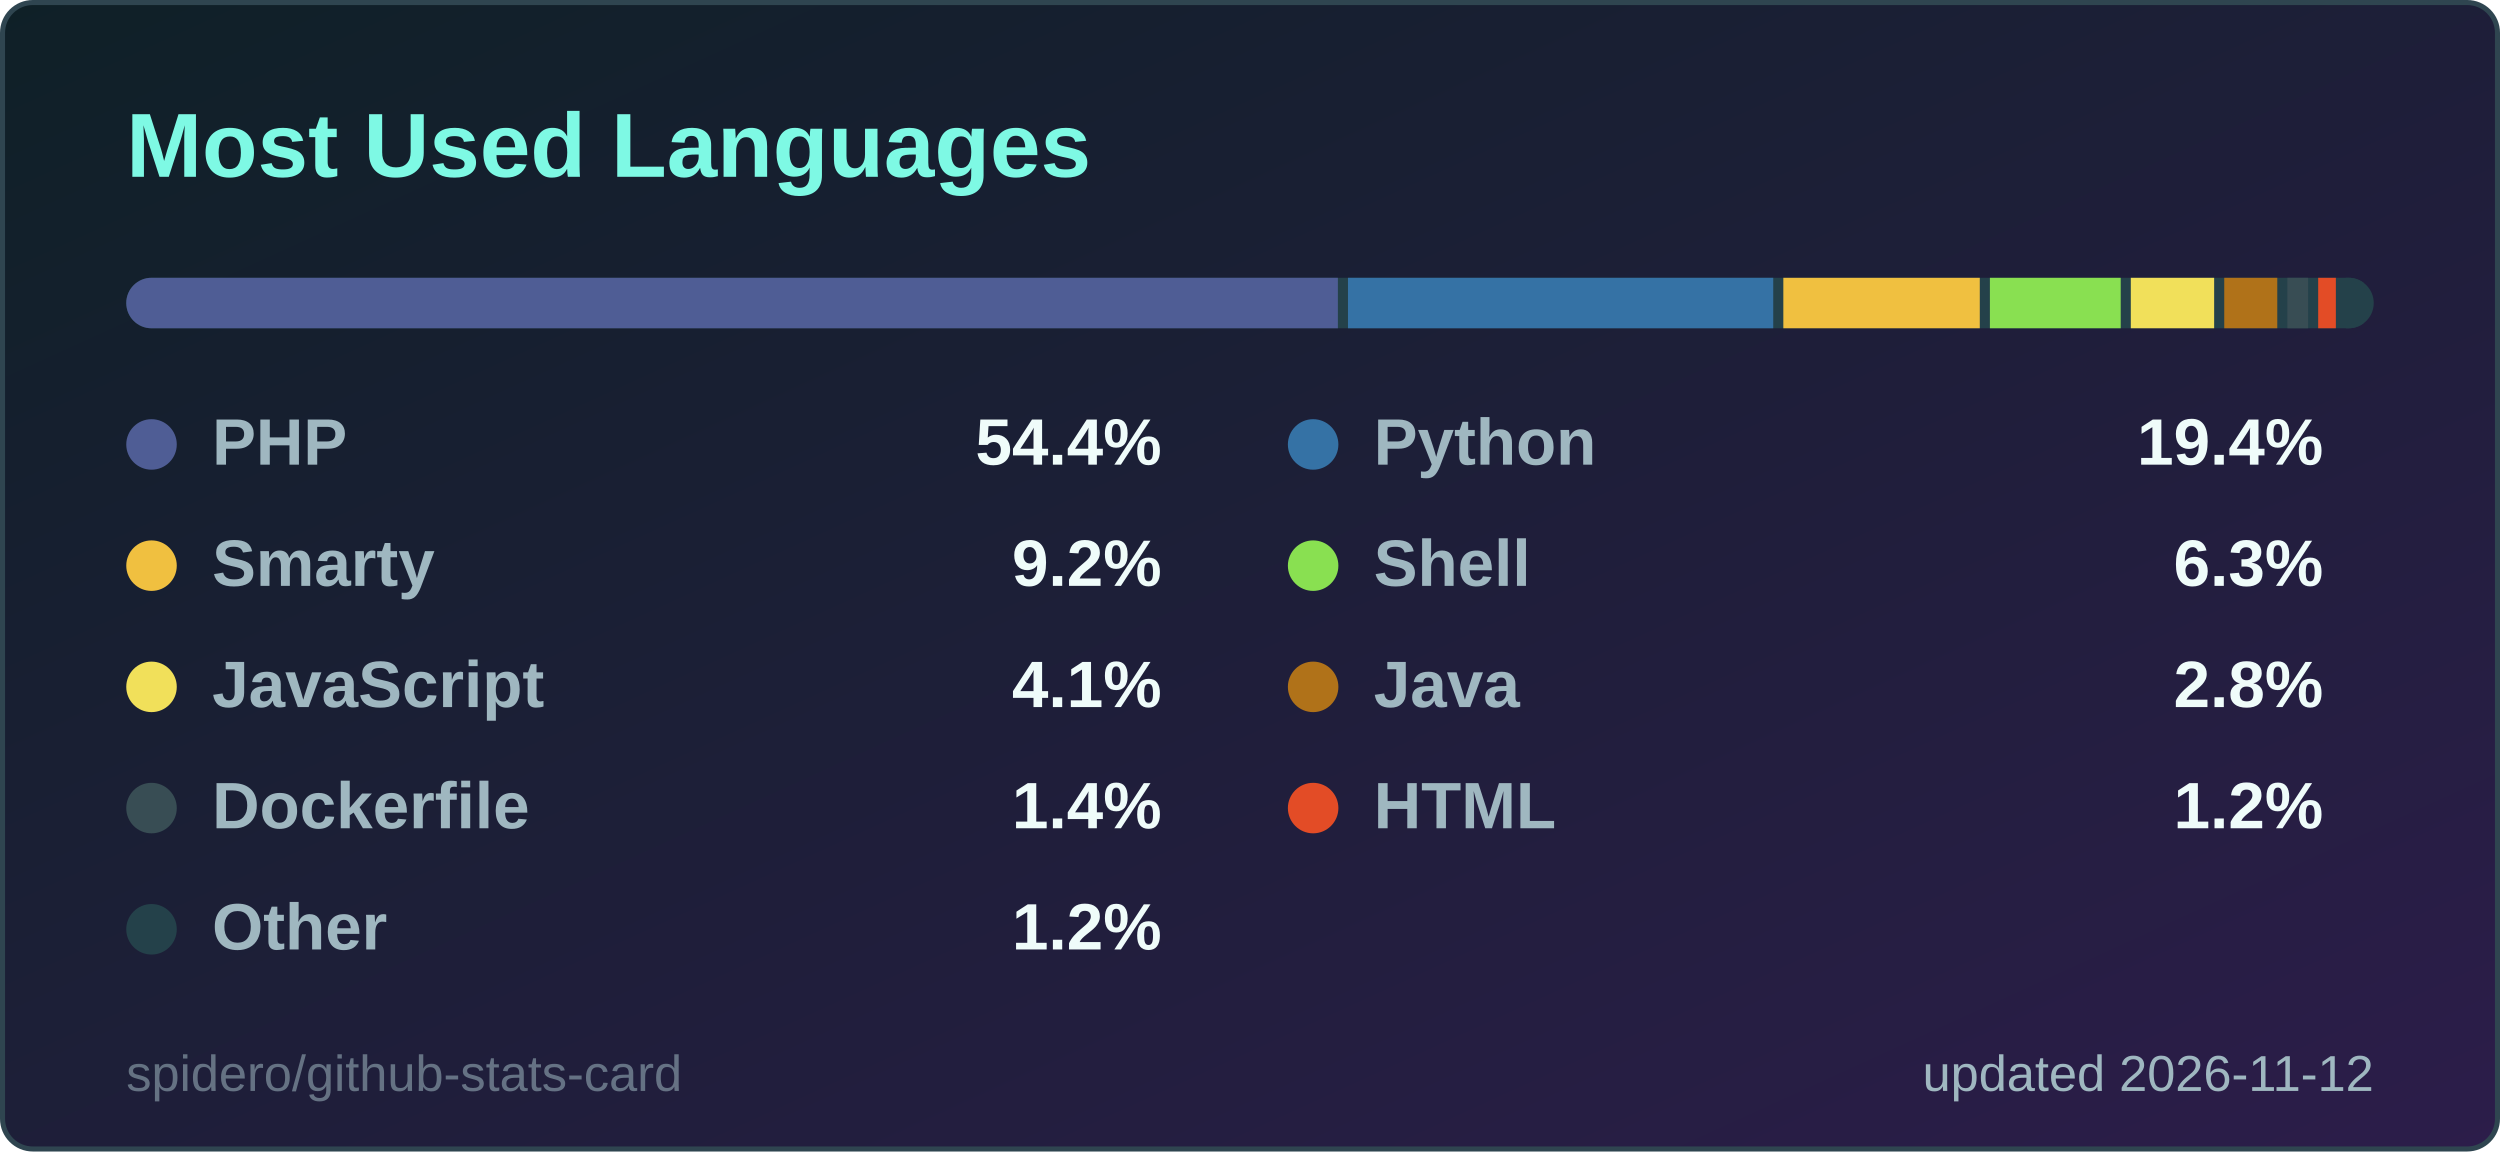
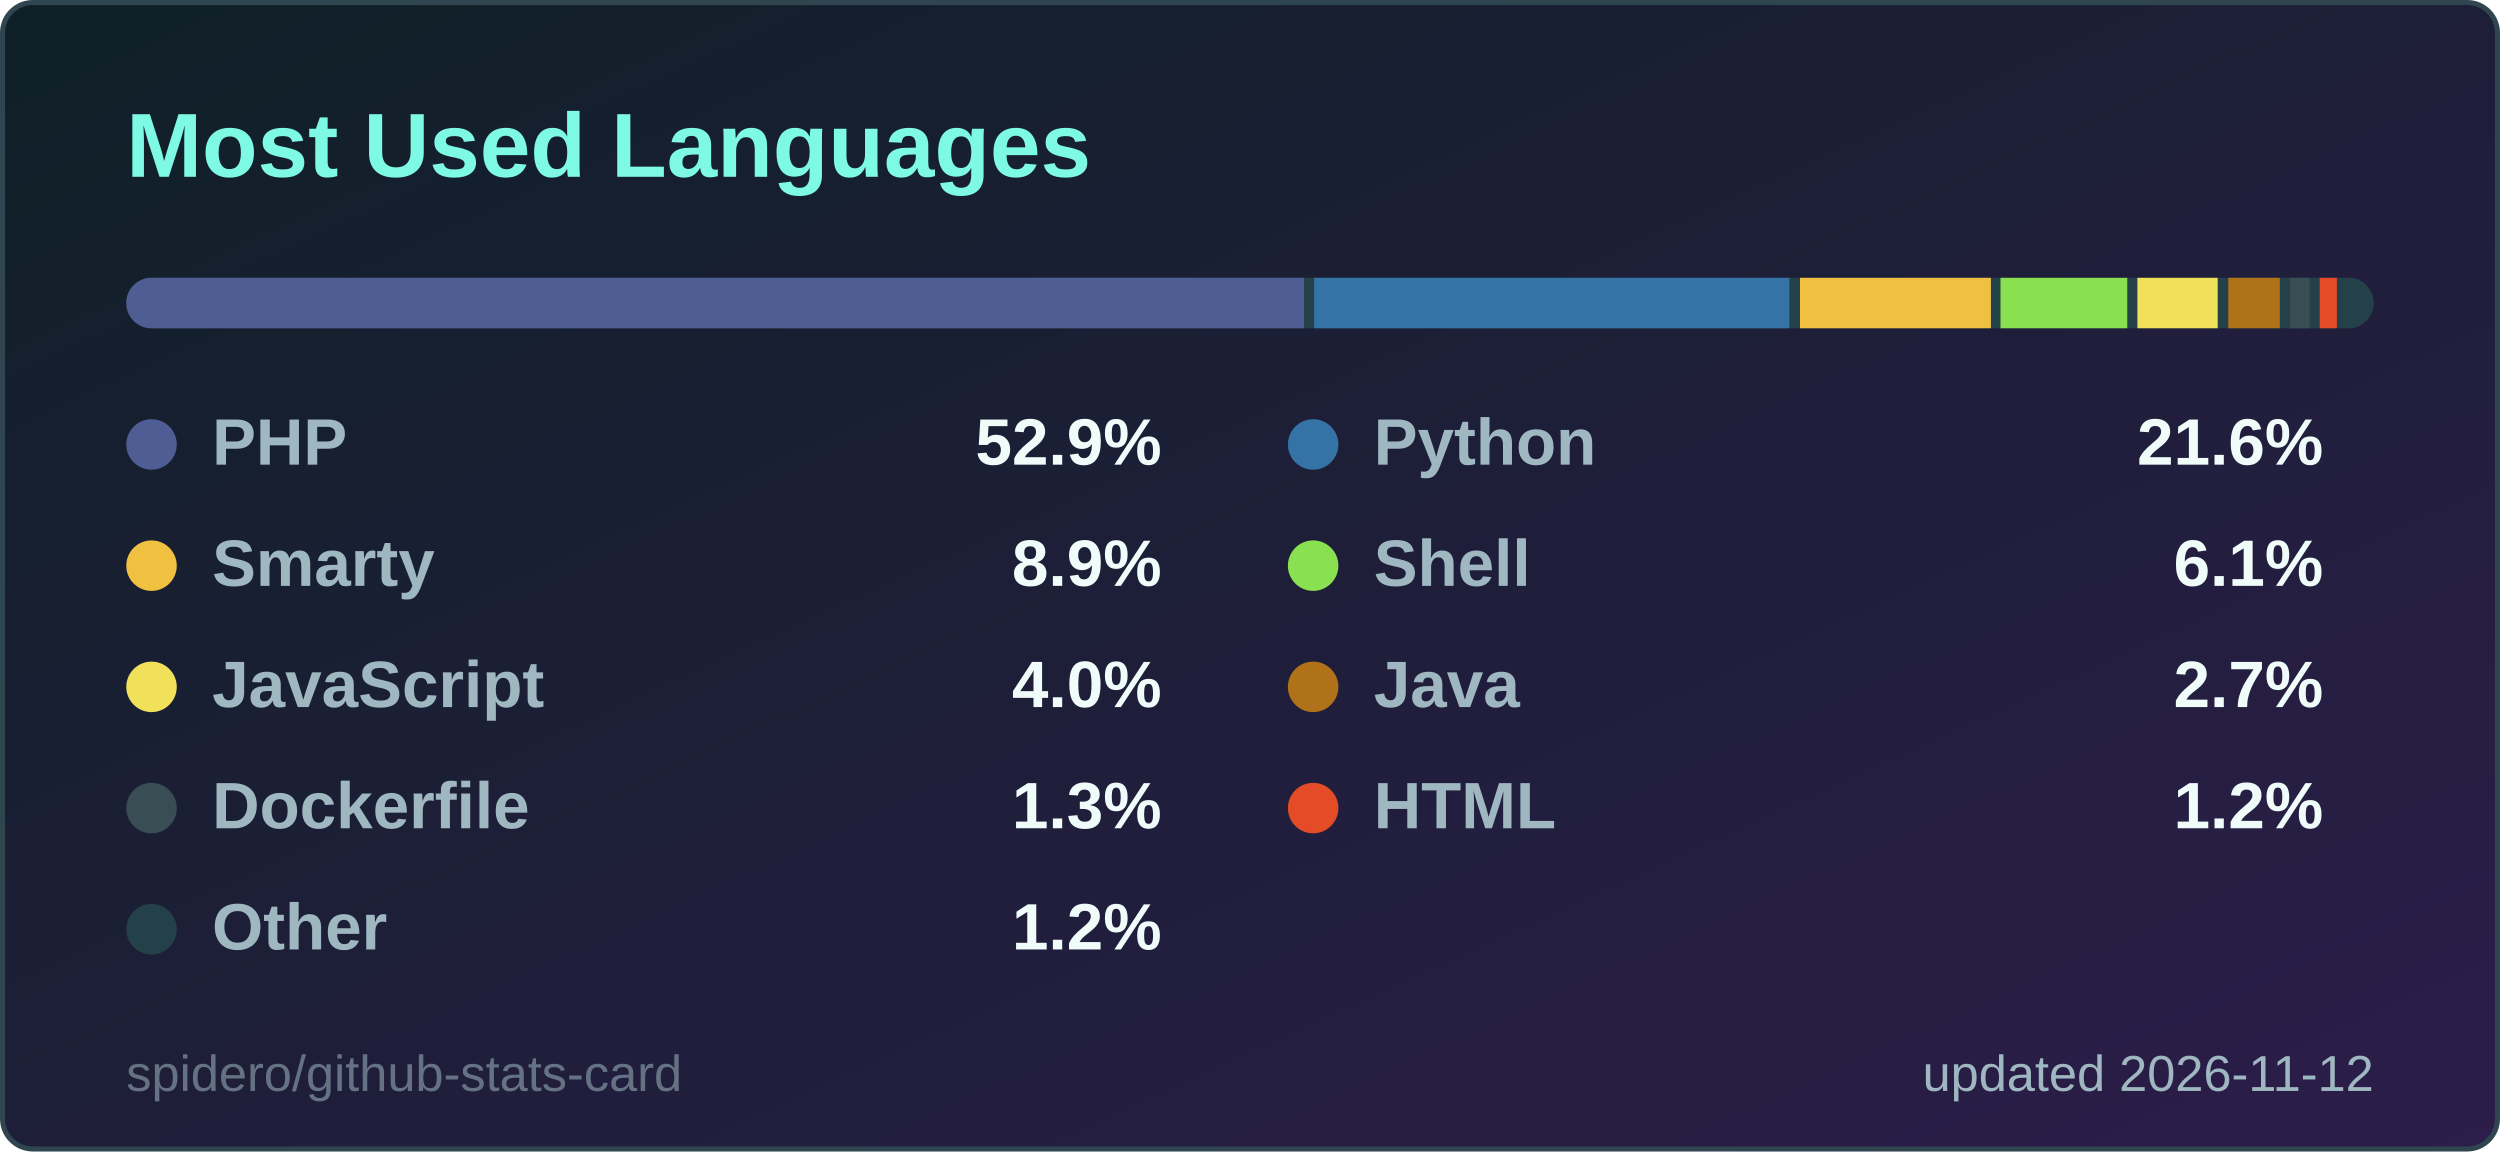
<svg xmlns="http://www.w3.org/2000/svg" width="495" height="228" viewBox="0 0 495 228" role="img" aria-label="Most Used Languages">
  <style>
  .title { font: 600 18px 'Segoe UI', Ubuntu, 'Helvetica Neue', Arial, sans-serif; fill: #7ef9e4; }
  .label { font: 600 13px 'Segoe UI', Ubuntu, 'Helvetica Neue', Arial, sans-serif; fill: #9fb7c0; }
  .value { font: 700 13px 'Segoe UI', Ubuntu, 'Helvetica Neue', Arial, sans-serif; fill: #effcfa; }
  .big { font: 700 22px 'Segoe UI', Ubuntu, 'Helvetica Neue', Arial, sans-serif; fill: #effcfa; }
  .small { font: 400 10px 'Segoe UI', Ubuntu, 'Helvetica Neue', Arial, sans-serif; fill: #9fb7c0; }
  .credit { opacity: .55; }
  /* Visible by default; the animation only fades in from 0 (no-animation renderers show the final state) */
  .fade { animation: fade .5s ease-in-out backwards; }
  @keyframes fade { from { opacity: 0; } }
  @media (prefers-reduced-motion: reduce) { * { animation: none !important; } }

</style>
  <defs>
    <linearGradient id="bg" x1="0" y1="0" x2="1" y2="1">
      <stop offset="0" stop-color="#0f2027" />
      <stop offset="1" stop-color="#2c1d4a" />
    </linearGradient>
  </defs>
  <rect x="0.5" y="0.5" width="494" height="227" rx="6" fill="url(#bg)" stroke="#2f4550" />
  <text x="25" y="35" class="title">Most Used Languages</text>
  <clipPath id="bar2555">
    <rect x="25" y="55" width="445" height="10" rx="5.0" />
  </clipPath>
  <g clip-path="url(#bar2555)">
    <rect x="25" y="55" width="445" height="10" fill="#24414a" />
-     <rect x="25.0" y="55" width="239.9" height="10" fill="#4F5D95" />
-     <rect x="266.9" y="55" width="84.2" height="10" fill="#3572A5" />
-     <rect x="353.1" y="55" width="38.9" height="10" fill="#f0c040" />
-     <rect x="394.0" y="55" width="25.9" height="10" fill="#89e051" />
-     <rect x="421.9" y="55" width="16.5" height="10" fill="#f1e05a" />
-     <rect x="440.4" y="55" width="10.5" height="10" fill="#b07219" />
-     <rect x="452.9" y="55" width="4.1" height="10" fill="#384d54" />
-     <rect x="459.0" y="55" width="3.5" height="10" fill="#e34c26" />
-     <rect x="464.5" y="55" width="3.5" height="10" fill="#24414a" />
+     <rect x="25.0" y="55" width="233.2" height="10" fill="#4F5D95" />
+     <rect x="260.2" y="55" width="94.1" height="10" fill="#3572A5" />
+     <rect x="356.4" y="55" width="37.8" height="10" fill="#f0c040" />
+     <rect x="396.1" y="55" width="25.1" height="10" fill="#89e051" />
+     <rect x="423.2" y="55" width="15.9" height="10" fill="#f1e05a" />
+     <rect x="441.2" y="55" width="10.2" height="10" fill="#b07219" />
+     <rect x="453.4" y="55" width="3.9" height="10" fill="#384d54" />
+     <rect x="459.3" y="55" width="3.4" height="10" fill="#e34c26" />
+     <rect x="464.7" y="55" width="3.3" height="10" fill="#24414a" />
  </g>
  <g class="fade" style="animation-delay:150ms">
    <circle cx="30" cy="88" r="5" fill="#4F5D95" />
    <text x="42" y="92" class="label">PHP</text>
-     <text x="230" y="92" text-anchor="end" class="value">54.4%</text>
+     <text x="230" y="92" text-anchor="end" class="value">52.9%</text>
  </g>
  <g class="fade" style="animation-delay:250ms">
    <circle cx="260" cy="88" r="5" fill="#3572A5" />
    <text x="272" y="92" class="label">Python</text>
-     <text x="460" y="92" text-anchor="end" class="value">19.4%</text>
+     <text x="460" y="92" text-anchor="end" class="value">21.6%</text>
  </g>
  <g class="fade" style="animation-delay:350ms">
    <circle cx="30" cy="112" r="5" fill="#f0c040" />
    <text x="42" y="116" class="label">Smarty</text>
-     <text x="230" y="116" text-anchor="end" class="value">9.2%</text>
+     <text x="230" y="116" text-anchor="end" class="value">8.9%</text>
  </g>
  <g class="fade" style="animation-delay:450ms">
    <circle cx="260" cy="112" r="5" fill="#89e051" />
    <text x="272" y="116" class="label">Shell</text>
-     <text x="460" y="116" text-anchor="end" class="value">6.3%</text>
+     <text x="460" y="116" text-anchor="end" class="value">6.1%</text>
  </g>
  <g class="fade" style="animation-delay:550ms">
    <circle cx="30" cy="136" r="5" fill="#f1e05a" />
    <text x="42" y="140" class="label">JavaScript</text>
-     <text x="230" y="140" text-anchor="end" class="value">4.1%</text>
+     <text x="230" y="140" text-anchor="end" class="value">4.0%</text>
  </g>
  <g class="fade" style="animation-delay:650ms">
    <circle cx="260" cy="136" r="5" fill="#b07219" />
    <text x="272" y="140" class="label">Java</text>
-     <text x="460" y="140" text-anchor="end" class="value">2.8%</text>
+     <text x="460" y="140" text-anchor="end" class="value">2.7%</text>
  </g>
  <g class="fade" style="animation-delay:750ms">
    <circle cx="30" cy="160" r="5" fill="#384d54" />
    <text x="42" y="164" class="label">Dockerfile</text>
-     <text x="230" y="164" text-anchor="end" class="value">1.4%</text>
+     <text x="230" y="164" text-anchor="end" class="value">1.3%</text>
  </g>
  <g class="fade" style="animation-delay:850ms">
    <circle cx="260" cy="160" r="5" fill="#e34c26" />
    <text x="272" y="164" class="label">HTML</text>
    <text x="460" y="164" text-anchor="end" class="value">1.2%</text>
  </g>
  <g class="fade" style="animation-delay:950ms">
    <circle cx="30" cy="184" r="5" fill="#24414a" />
    <text x="42" y="188" class="label">Other</text>
    <text x="230" y="188" text-anchor="end" class="value">1.2%</text>
  </g>
  <text x="470" y="216" text-anchor="end" class="small">updated 2026-11-12</text>
  <a href="https://github.com/spidero/github-stats-card" target="_blank">
    <text x="25" y="216" class="small credit">spidero/github-stats-card</text>
  </a>
</svg>
